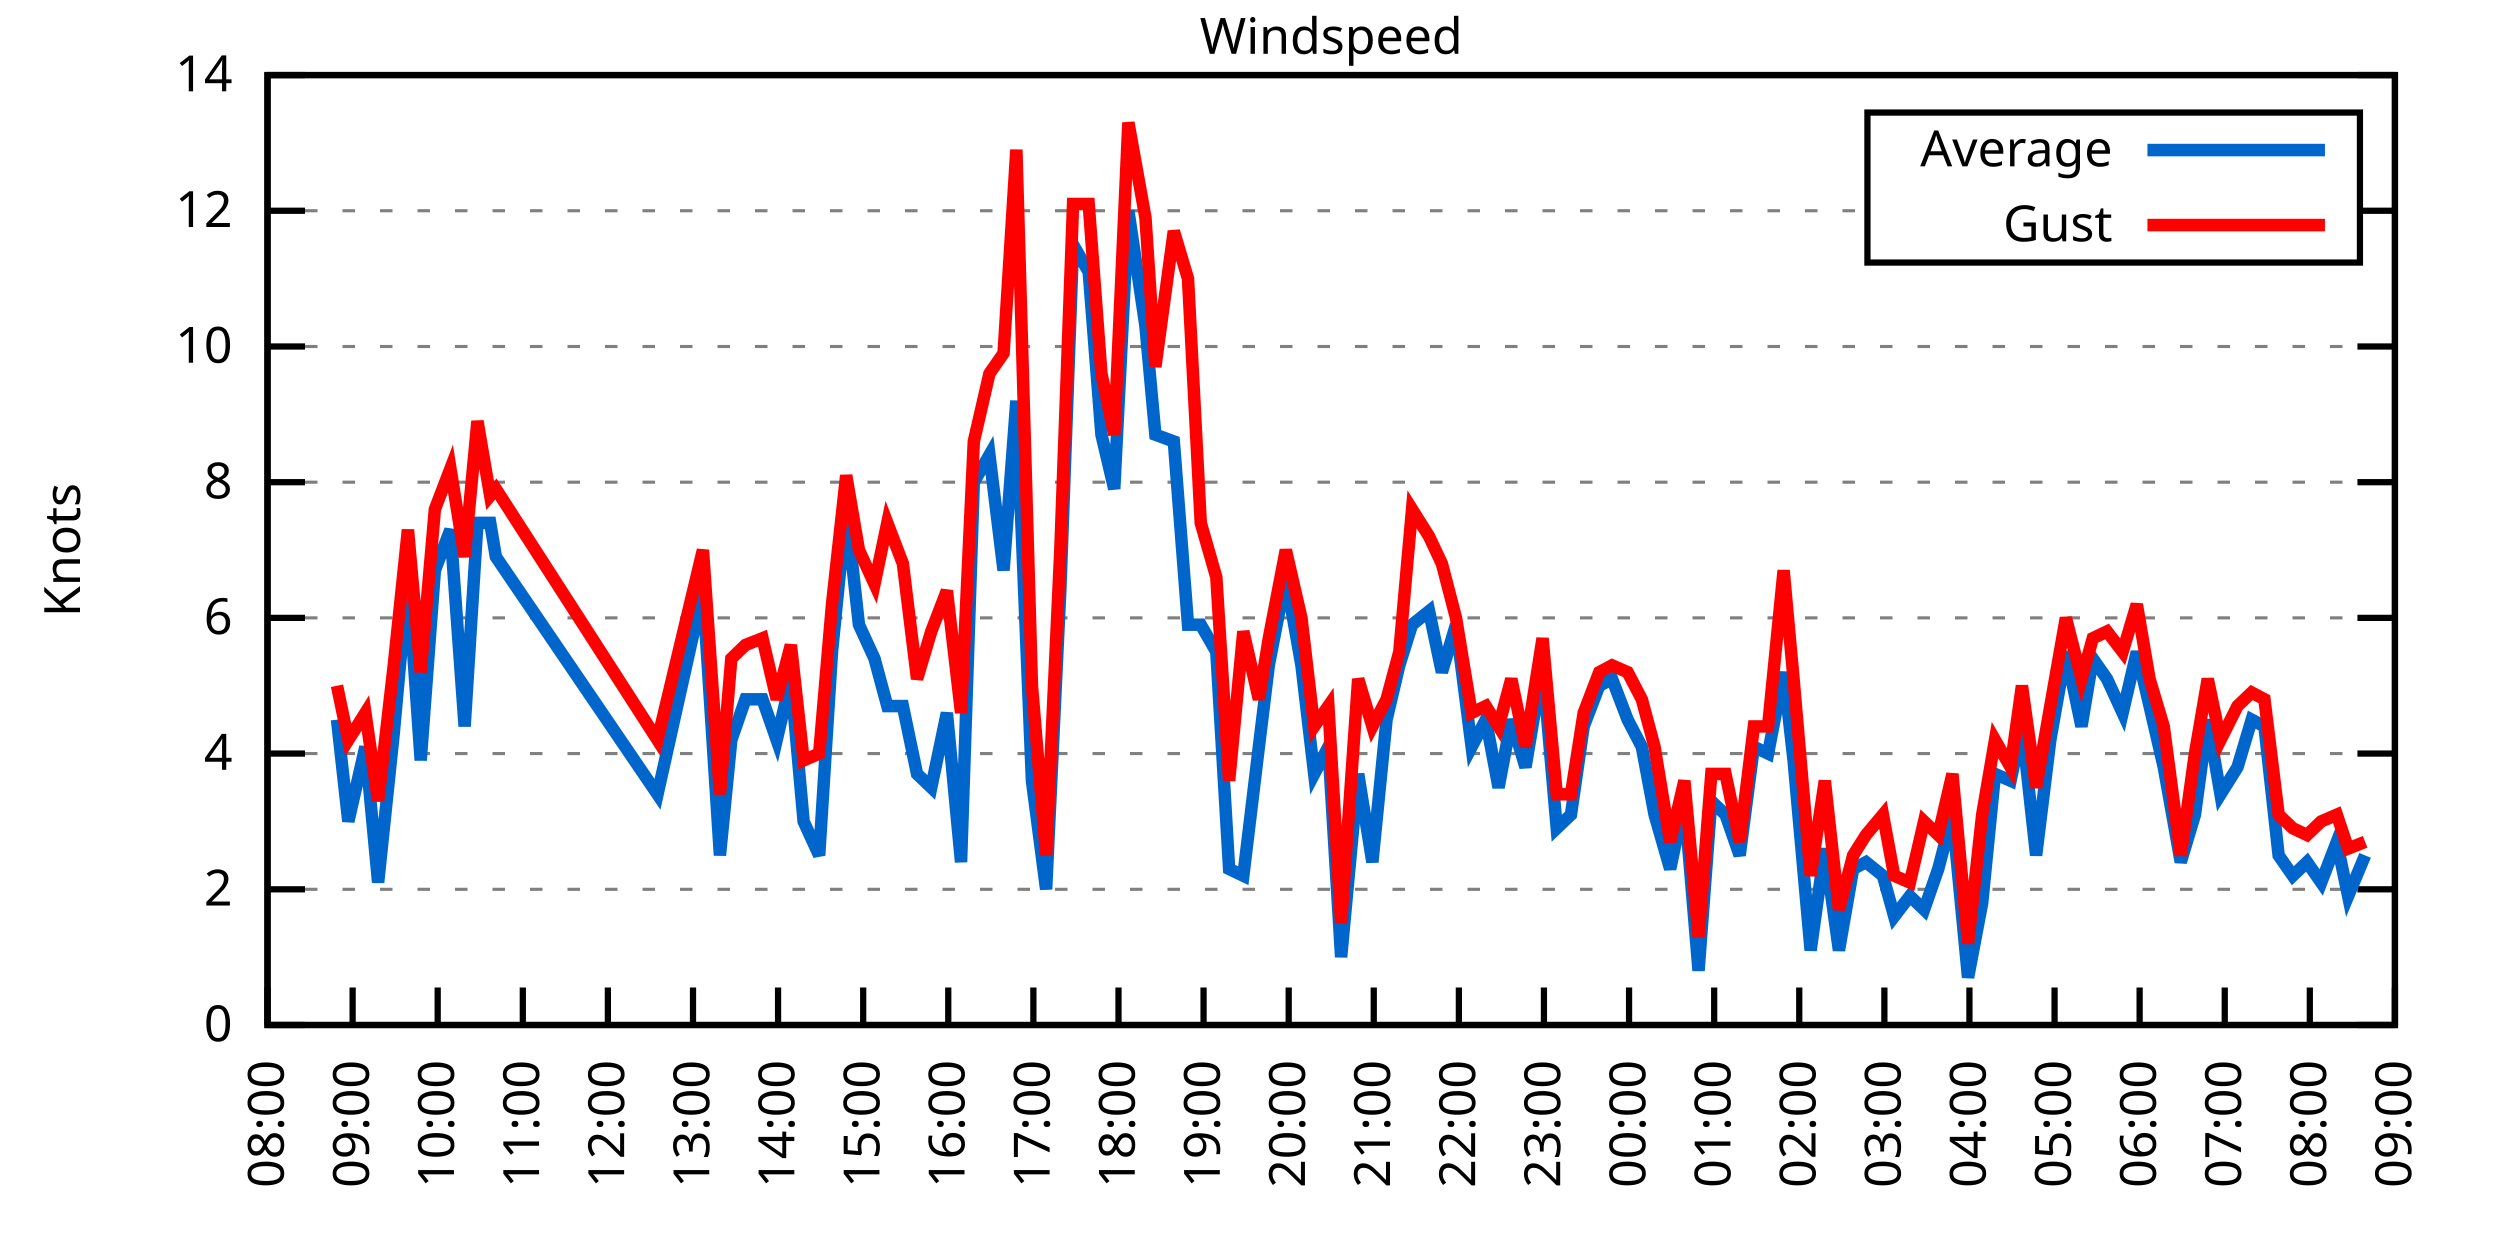
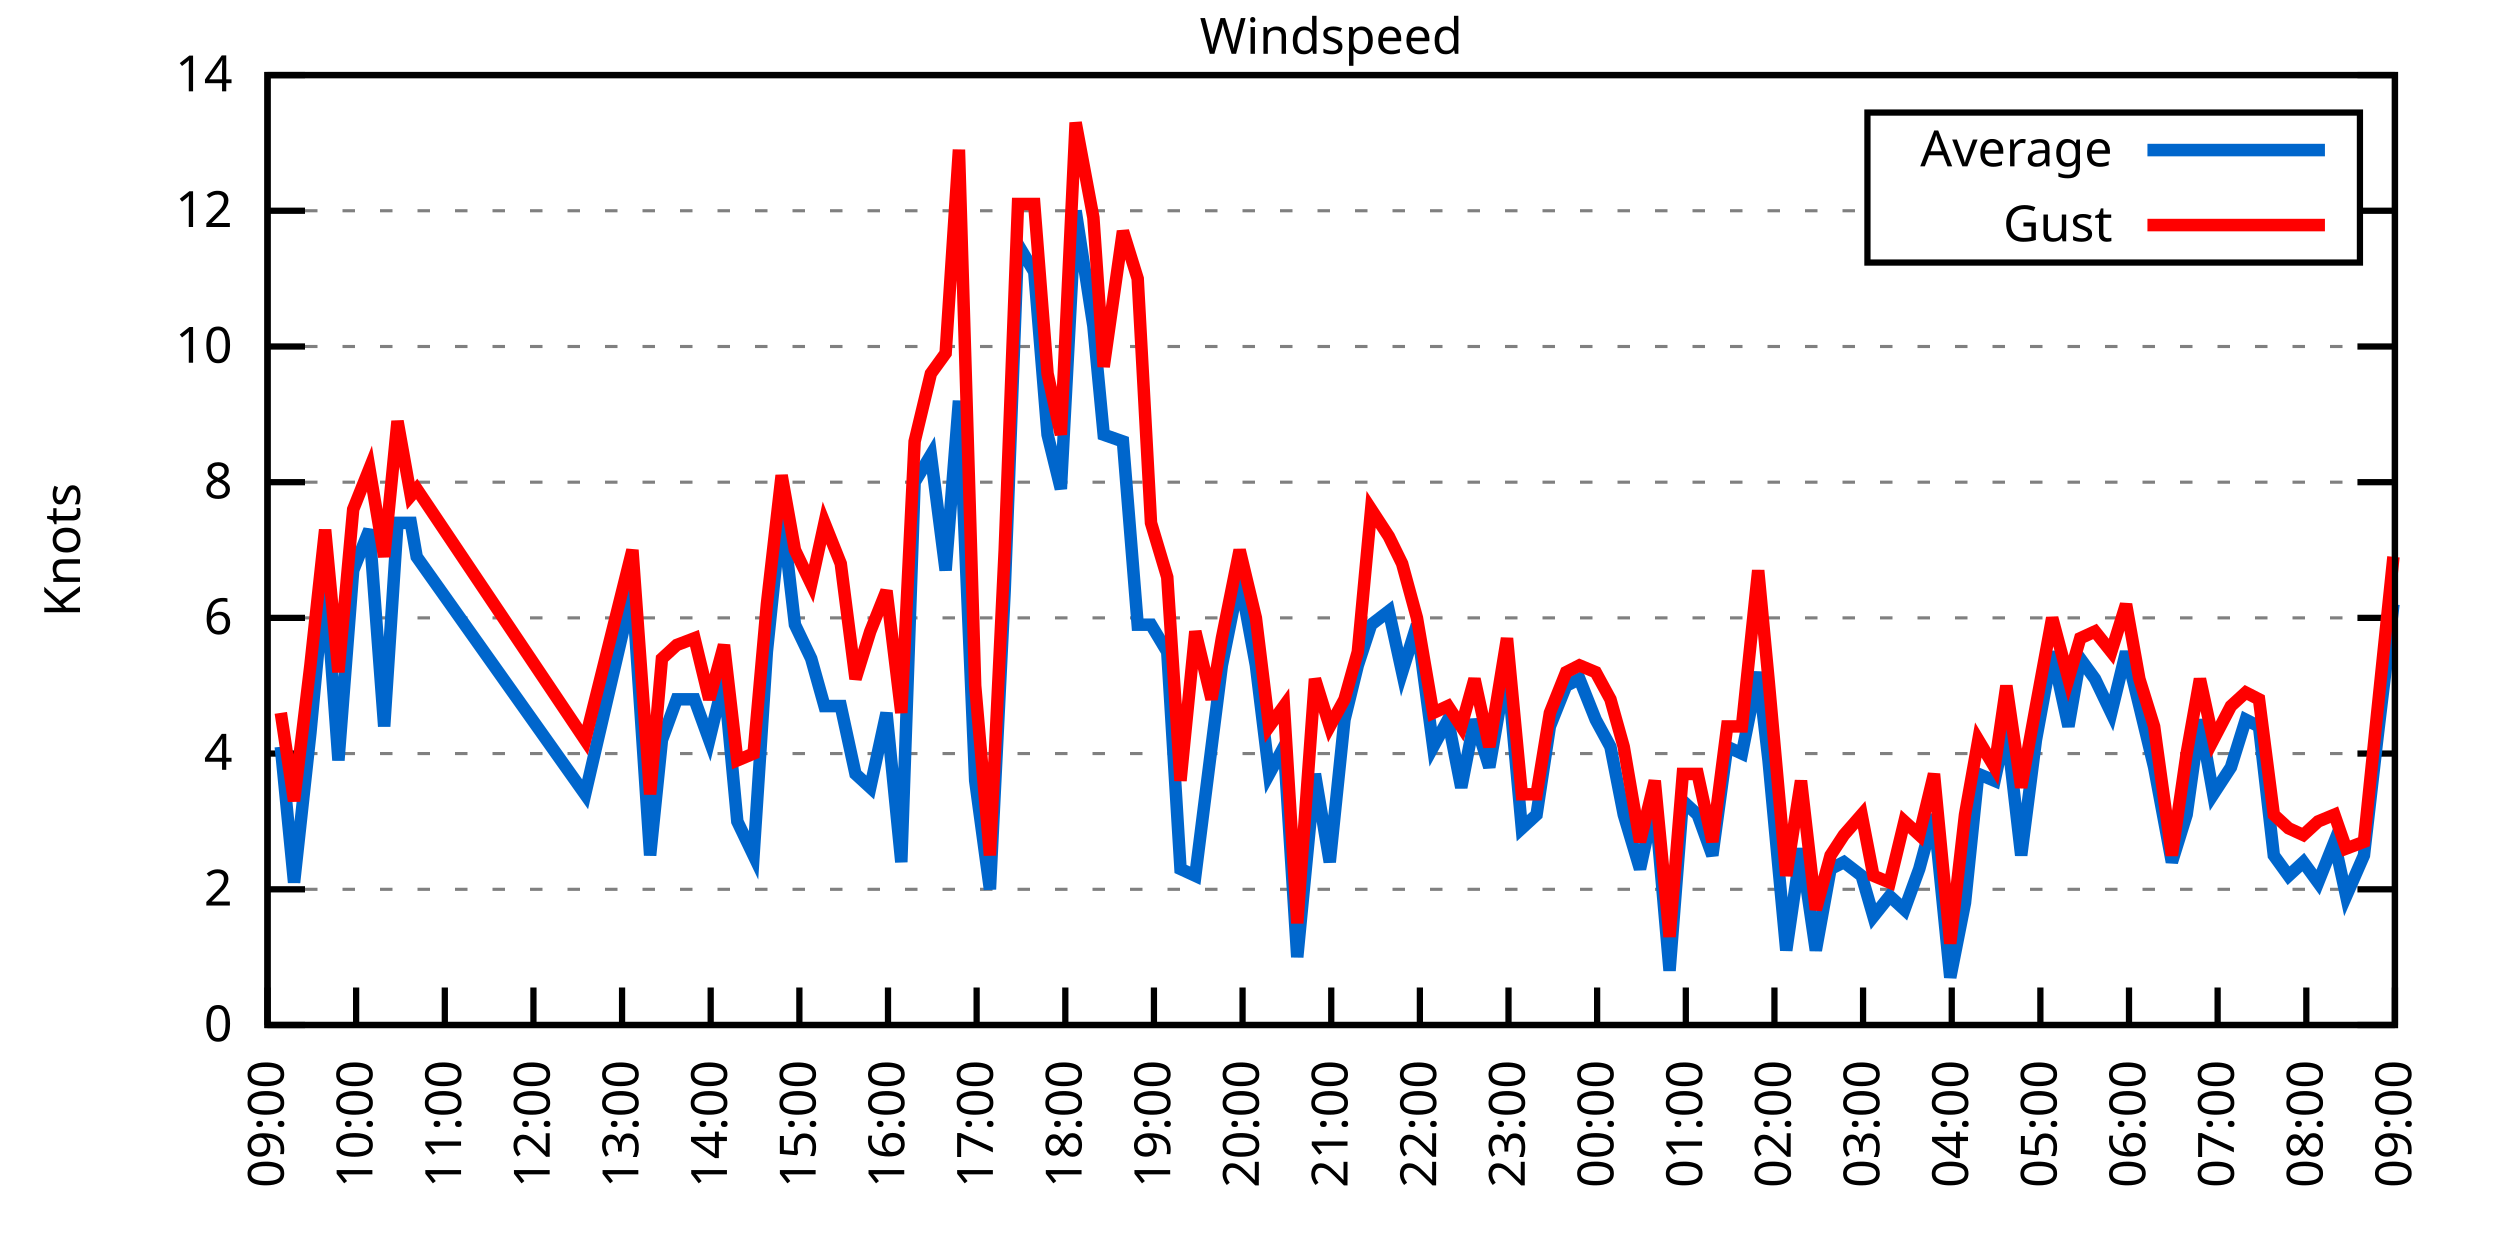
<svg xmlns="http://www.w3.org/2000/svg" xmlns:xlink="http://www.w3.org/1999/xlink" width="400" height="200" viewBox="0 0 400 200">
  <g id="gnuplot_canvas">
    <rect x="0" y="0" width="400" height="200" fill="none" />
    <defs>
      <circle id="gpDot" r="0.5" stroke-width="0.5" stroke="currentColor" />
      <path id="gpPt0" stroke-width="0.333" stroke="currentColor" d="M-1,0 h2 M0,-1 v2" />
      <path id="gpPt1" stroke-width="0.333" stroke="currentColor" d="M-1,-1 L1,1 M1,-1 L-1,1" />
      <path id="gpPt2" stroke-width="0.333" stroke="currentColor" d="M-1,0 L1,0 M0,-1 L0,1 M-1,-1 L1,1 M-1,1 L1,-1" />
      <rect id="gpPt3" stroke-width="0.333" stroke="currentColor" x="-1" y="-1" width="2" height="2" />
      <rect id="gpPt4" stroke-width="0.333" stroke="currentColor" fill="currentColor" x="-1" y="-1" width="2" height="2" />
      <circle id="gpPt5" stroke-width="0.333" stroke="currentColor" cx="0" cy="0" r="1" />
      <use xlink:href="#gpPt5" id="gpPt6" fill="currentColor" stroke="none" />
      <path id="gpPt7" stroke-width="0.333" stroke="currentColor" d="M0,-1.33 L-1.33,0.67 L1.33,0.67 z" />
      <use xlink:href="#gpPt7" id="gpPt8" fill="currentColor" stroke="none" />
      <use xlink:href="#gpPt7" id="gpPt9" stroke="currentColor" transform="rotate(180)" />
      <use xlink:href="#gpPt9" id="gpPt10" fill="currentColor" stroke="none" />
      <use xlink:href="#gpPt3" id="gpPt11" stroke="currentColor" transform="rotate(45)" />
      <use xlink:href="#gpPt11" id="gpPt12" fill="currentColor" stroke="none" />
      <path id="gpPt13" stroke-width="0.333" stroke="currentColor" d="M0,1.330 L1.265,0.411 L0.782,-1.067 L-0.782,-1.076 L-1.265,0.411 z" />
      <use xlink:href="#gpPt13" id="gpPt14" fill="currentColor" stroke="none" />
      <filter id="textbox" filterUnits="objectBoundingBox" x="0" y="0" height="1" width="1">
        <feFlood flood-color="white" flood-opacity="1" result="bgnd" />
        <feComposite in="SourceGraphic" in2="bgnd" operator="atop" />
      </filter>
      <filter id="greybox" filterUnits="objectBoundingBox" x="0" y="0" height="1" width="1">
        <feFlood flood-color="lightgrey" flood-opacity="1" result="grey" />
        <feComposite in="SourceGraphic" in2="grey" operator="atop" />
      </filter>
    </defs>
    <g fill="none" color="white" stroke="currentColor" stroke-width="1.00" stroke-linecap="butt" stroke-linejoin="miter">
</g>
    <g fill="none" color="black" stroke="currentColor" stroke-width="1.00" stroke-linecap="butt" stroke-linejoin="miter">
      <g stroke="none" shape-rendering="crispEdges">
        <polygon fill="rgb(255, 255, 255)" points="42.80,164.00 383.18,164.00 383.18,12.02 42.80,12.02 " />
      </g>
    </g>
    <g fill="none" color="black" stroke="currentColor" stroke-width="1.00" stroke-linecap="butt" stroke-linejoin="miter">
</g>
    <g fill="none" color="black" stroke="black" stroke-width="0.50" stroke-linecap="butt" stroke-linejoin="miter">
</g>
    <g fill="none" color="gray" stroke="currentColor" stroke-width="0.50" stroke-linecap="butt" stroke-linejoin="miter">
      <path stroke="gray" stroke-dasharray="2,4" class="gridline" d="M42.80,164.00 L383.19,164.00  " />
    </g>
    <g fill="none" color="gray" stroke="gray" stroke-width="1.00" stroke-linecap="butt" stroke-linejoin="miter">
</g>
    <g fill="none" color="black" stroke="currentColor" stroke-width="1.00" stroke-linecap="butt" stroke-linejoin="miter">
      <path stroke="black" d="M42.80,164.00 L48.80,164.00 M383.19,164.00 L377.19,164.00  " />
      <g transform="translate(37.20,166.60)" stroke="none" fill="black" font-family="Sans" font-size="8.00" text-anchor="end">
        <text>
          <tspan font-family="Sans"> 0</tspan>
        </text>
      </g>
    </g>
    <g fill="none" color="black" stroke="currentColor" stroke-width="1.00" stroke-linecap="butt" stroke-linejoin="miter">
</g>
    <g fill="none" color="black" stroke="black" stroke-width="0.50" stroke-linecap="butt" stroke-linejoin="miter">
</g>
    <g fill="none" color="gray" stroke="currentColor" stroke-width="0.50" stroke-linecap="butt" stroke-linejoin="miter">
      <path stroke="gray" stroke-dasharray="2,4" class="gridline" d="M42.80,142.29 L383.19,142.29  " />
    </g>
    <g fill="none" color="gray" stroke="gray" stroke-width="1.00" stroke-linecap="butt" stroke-linejoin="miter">
</g>
    <g fill="none" color="black" stroke="currentColor" stroke-width="1.00" stroke-linecap="butt" stroke-linejoin="miter">
      <path stroke="black" d="M42.80,142.29 L48.80,142.29 M383.19,142.29 L377.19,142.29  " />
      <g transform="translate(37.20,144.89)" stroke="none" fill="black" font-family="Sans" font-size="8.00" text-anchor="end">
        <text>
          <tspan font-family="Sans"> 2</tspan>
        </text>
      </g>
    </g>
    <g fill="none" color="black" stroke="currentColor" stroke-width="1.00" stroke-linecap="butt" stroke-linejoin="miter">
</g>
    <g fill="none" color="black" stroke="black" stroke-width="0.50" stroke-linecap="butt" stroke-linejoin="miter">
</g>
    <g fill="none" color="gray" stroke="currentColor" stroke-width="0.50" stroke-linecap="butt" stroke-linejoin="miter">
      <path stroke="gray" stroke-dasharray="2,4" class="gridline" d="M42.80,120.57 L383.19,120.57  " />
    </g>
    <g fill="none" color="gray" stroke="gray" stroke-width="1.00" stroke-linecap="butt" stroke-linejoin="miter">
</g>
    <g fill="none" color="black" stroke="currentColor" stroke-width="1.00" stroke-linecap="butt" stroke-linejoin="miter">
      <path stroke="black" d="M42.80,120.57 L48.80,120.57 M383.19,120.57 L377.19,120.57  " />
      <g transform="translate(37.20,123.17)" stroke="none" fill="black" font-family="Sans" font-size="8.00" text-anchor="end">
        <text>
          <tspan font-family="Sans"> 4</tspan>
        </text>
      </g>
    </g>
    <g fill="none" color="black" stroke="currentColor" stroke-width="1.00" stroke-linecap="butt" stroke-linejoin="miter">
</g>
    <g fill="none" color="black" stroke="black" stroke-width="0.50" stroke-linecap="butt" stroke-linejoin="miter">
</g>
    <g fill="none" color="gray" stroke="currentColor" stroke-width="0.50" stroke-linecap="butt" stroke-linejoin="miter">
      <path stroke="gray" stroke-dasharray="2,4" class="gridline" d="M42.80,98.86 L383.19,98.86  " />
    </g>
    <g fill="none" color="gray" stroke="gray" stroke-width="1.00" stroke-linecap="butt" stroke-linejoin="miter">
</g>
    <g fill="none" color="black" stroke="currentColor" stroke-width="1.00" stroke-linecap="butt" stroke-linejoin="miter">
      <path stroke="black" d="M42.80,98.86 L48.80,98.86 M383.19,98.86 L377.19,98.86  " />
      <g transform="translate(37.20,101.46)" stroke="none" fill="black" font-family="Sans" font-size="8.00" text-anchor="end">
        <text>
          <tspan font-family="Sans"> 6</tspan>
        </text>
      </g>
    </g>
    <g fill="none" color="black" stroke="currentColor" stroke-width="1.00" stroke-linecap="butt" stroke-linejoin="miter">
</g>
    <g fill="none" color="black" stroke="black" stroke-width="0.50" stroke-linecap="butt" stroke-linejoin="miter">
</g>
    <g fill="none" color="gray" stroke="currentColor" stroke-width="0.50" stroke-linecap="butt" stroke-linejoin="miter">
      <path stroke="gray" stroke-dasharray="2,4" class="gridline" d="M42.80,77.15 L383.19,77.15  " />
    </g>
    <g fill="none" color="gray" stroke="gray" stroke-width="1.00" stroke-linecap="butt" stroke-linejoin="miter">
</g>
    <g fill="none" color="black" stroke="currentColor" stroke-width="1.00" stroke-linecap="butt" stroke-linejoin="miter">
      <path stroke="black" d="M42.80,77.15 L48.80,77.15 M383.19,77.15 L377.19,77.15  " />
      <g transform="translate(37.20,79.75)" stroke="none" fill="black" font-family="Sans" font-size="8.00" text-anchor="end">
        <text>
          <tspan font-family="Sans"> 8</tspan>
        </text>
      </g>
    </g>
    <g fill="none" color="black" stroke="currentColor" stroke-width="1.00" stroke-linecap="butt" stroke-linejoin="miter">
</g>
    <g fill="none" color="black" stroke="black" stroke-width="0.50" stroke-linecap="butt" stroke-linejoin="miter">
</g>
    <g fill="none" color="gray" stroke="currentColor" stroke-width="0.50" stroke-linecap="butt" stroke-linejoin="miter">
      <path stroke="gray" stroke-dasharray="2,4" class="gridline" d="M42.80,55.44 L383.19,55.44  " />
    </g>
    <g fill="none" color="gray" stroke="gray" stroke-width="1.00" stroke-linecap="butt" stroke-linejoin="miter">
</g>
    <g fill="none" color="black" stroke="currentColor" stroke-width="1.00" stroke-linecap="butt" stroke-linejoin="miter">
      <path stroke="black" d="M42.80,55.44 L48.80,55.44 M383.19,55.44 L377.19,55.44  " />
      <g transform="translate(37.20,58.04)" stroke="none" fill="black" font-family="Sans" font-size="8.00" text-anchor="end">
        <text>
          <tspan font-family="Sans"> 10</tspan>
        </text>
      </g>
    </g>
    <g fill="none" color="black" stroke="currentColor" stroke-width="1.00" stroke-linecap="butt" stroke-linejoin="miter">
</g>
    <g fill="none" color="black" stroke="black" stroke-width="0.50" stroke-linecap="butt" stroke-linejoin="miter">
</g>
    <g fill="none" color="gray" stroke="currentColor" stroke-width="0.50" stroke-linecap="butt" stroke-linejoin="miter">
      <path stroke="gray" stroke-dasharray="2,4" class="gridline" d="M42.80,33.72 L298.79,33.72 M377.59,33.72 L383.19,33.72  " />
    </g>
    <g fill="none" color="gray" stroke="gray" stroke-width="1.00" stroke-linecap="butt" stroke-linejoin="miter">
</g>
    <g fill="none" color="black" stroke="currentColor" stroke-width="1.00" stroke-linecap="butt" stroke-linejoin="miter">
      <path stroke="black" d="M42.80,33.72 L48.80,33.72 M383.19,33.72 L377.19,33.72  " />
      <g transform="translate(37.20,36.32)" stroke="none" fill="black" font-family="Sans" font-size="8.00" text-anchor="end">
        <text>
          <tspan font-family="Sans"> 12</tspan>
        </text>
      </g>
    </g>
    <g fill="none" color="black" stroke="currentColor" stroke-width="1.00" stroke-linecap="butt" stroke-linejoin="miter">
</g>
    <g fill="none" color="black" stroke="black" stroke-width="0.50" stroke-linecap="butt" stroke-linejoin="miter">
</g>
    <g fill="none" color="gray" stroke="currentColor" stroke-width="0.50" stroke-linecap="butt" stroke-linejoin="miter">
      <path stroke="gray" stroke-dasharray="2,4" class="gridline" d="M42.80,12.01 L383.19,12.01  " />
    </g>
    <g fill="none" color="gray" stroke="gray" stroke-width="1.00" stroke-linecap="butt" stroke-linejoin="miter">
</g>
    <g fill="none" color="black" stroke="currentColor" stroke-width="1.00" stroke-linecap="butt" stroke-linejoin="miter">
      <path stroke="black" d="M42.80,12.01 L48.80,12.01 M383.19,12.01 L377.19,12.01  " />
      <g transform="translate(37.20,14.61)" stroke="none" fill="black" font-family="Sans" font-size="8.00" text-anchor="end">
        <text>
          <tspan font-family="Sans"> 14</tspan>
        </text>
      </g>
    </g>
    <g fill="none" color="black" stroke="currentColor" stroke-width="1.00" stroke-linecap="butt" stroke-linejoin="miter">
      <path stroke="black" d="M42.80,164.00 L42.80,158.00  " />
      <g transform="translate(45.40,169.60) rotate(270.00)" stroke="none" fill="black" font-family="Sans" font-size="8.00" text-anchor="end">
        <text>
-           <tspan font-family="Sans">08:00</tspan>
-         </text>
-       </g>
-     </g>
-     <g fill="none" color="black" stroke="currentColor" stroke-width="1.00" stroke-linecap="butt" stroke-linejoin="miter">
-       <path stroke="black" d="M56.42,164.00 L56.42,158.00  " />
-       <g transform="translate(59.02,169.60) rotate(270.00)" stroke="none" fill="black" font-family="Sans" font-size="8.00" text-anchor="end">
-         <text>
          <tspan font-family="Sans">09:00</tspan>
        </text>
      </g>
    </g>
    <g fill="none" color="black" stroke="currentColor" stroke-width="1.00" stroke-linecap="butt" stroke-linejoin="miter">
-       <path stroke="black" d="M70.03,164.00 L70.03,158.00  " />
-       <g transform="translate(72.63,169.60) rotate(270.00)" stroke="none" fill="black" font-family="Sans" font-size="8.00" text-anchor="end">
+       <path stroke="black" d="M56.98,164.00 L56.98,158.00  " />
+       <g transform="translate(59.58,169.60) rotate(270.00)" stroke="none" fill="black" font-family="Sans" font-size="8.00" text-anchor="end">
        <text>
          <tspan font-family="Sans">10:00</tspan>
        </text>
      </g>
    </g>
    <g fill="none" color="black" stroke="currentColor" stroke-width="1.00" stroke-linecap="butt" stroke-linejoin="miter">
-       <path stroke="black" d="M83.65,164.00 L83.65,158.00  " />
-       <g transform="translate(86.25,169.60) rotate(270.00)" stroke="none" fill="black" font-family="Sans" font-size="8.00" text-anchor="end">
+       <path stroke="black" d="M71.17,164.00 L71.17,158.00  " />
+       <g transform="translate(73.77,169.60) rotate(270.00)" stroke="none" fill="black" font-family="Sans" font-size="8.00" text-anchor="end">
        <text>
          <tspan font-family="Sans">11:00</tspan>
        </text>
      </g>
    </g>
    <g fill="none" color="black" stroke="currentColor" stroke-width="1.00" stroke-linecap="butt" stroke-linejoin="miter">
-       <path stroke="black" d="M97.26,164.00 L97.26,158.00  " />
-       <g transform="translate(99.86,169.60) rotate(270.00)" stroke="none" fill="black" font-family="Sans" font-size="8.00" text-anchor="end">
+       <path stroke="black" d="M85.35,164.00 L85.35,158.00  " />
+       <g transform="translate(87.95,169.60) rotate(270.00)" stroke="none" fill="black" font-family="Sans" font-size="8.00" text-anchor="end">
        <text>
          <tspan font-family="Sans">12:00</tspan>
        </text>
      </g>
    </g>
    <g fill="none" color="black" stroke="currentColor" stroke-width="1.00" stroke-linecap="butt" stroke-linejoin="miter">
-       <path stroke="black" d="M110.88,164.00 L110.88,158.00  " />
-       <g transform="translate(113.48,169.60) rotate(270.00)" stroke="none" fill="black" font-family="Sans" font-size="8.00" text-anchor="end">
+       <path stroke="black" d="M99.53,164.00 L99.53,158.00  " />
+       <g transform="translate(102.13,169.60) rotate(270.00)" stroke="none" fill="black" font-family="Sans" font-size="8.00" text-anchor="end">
        <text>
          <tspan font-family="Sans">13:00</tspan>
        </text>
      </g>
    </g>
    <g fill="none" color="black" stroke="currentColor" stroke-width="1.00" stroke-linecap="butt" stroke-linejoin="miter">
-       <path stroke="black" d="M124.49,164.00 L124.49,158.00  " />
-       <g transform="translate(127.09,169.60) rotate(270.00)" stroke="none" fill="black" font-family="Sans" font-size="8.00" text-anchor="end">
+       <path stroke="black" d="M113.71,164.00 L113.71,158.00  " />
+       <g transform="translate(116.31,169.60) rotate(270.00)" stroke="none" fill="black" font-family="Sans" font-size="8.00" text-anchor="end">
        <text>
          <tspan font-family="Sans">14:00</tspan>
        </text>
      </g>
    </g>
    <g fill="none" color="black" stroke="currentColor" stroke-width="1.00" stroke-linecap="butt" stroke-linejoin="miter">
-       <path stroke="black" d="M138.11,164.00 L138.11,158.00  " />
-       <g transform="translate(140.71,169.60) rotate(270.00)" stroke="none" fill="black" font-family="Sans" font-size="8.00" text-anchor="end">
+       <path stroke="black" d="M127.90,164.00 L127.90,158.00  " />
+       <g transform="translate(130.50,169.60) rotate(270.00)" stroke="none" fill="black" font-family="Sans" font-size="8.00" text-anchor="end">
        <text>
          <tspan font-family="Sans">15:00</tspan>
        </text>
      </g>
    </g>
    <g fill="none" color="black" stroke="currentColor" stroke-width="1.00" stroke-linecap="butt" stroke-linejoin="miter">
-       <path stroke="black" d="M151.72,164.00 L151.72,158.00  " />
-       <g transform="translate(154.32,169.60) rotate(270.00)" stroke="none" fill="black" font-family="Sans" font-size="8.00" text-anchor="end">
+       <path stroke="black" d="M142.08,164.00 L142.08,158.00  " />
+       <g transform="translate(144.68,169.60) rotate(270.00)" stroke="none" fill="black" font-family="Sans" font-size="8.00" text-anchor="end">
        <text>
          <tspan font-family="Sans">16:00</tspan>
        </text>
      </g>
    </g>
    <g fill="none" color="black" stroke="currentColor" stroke-width="1.00" stroke-linecap="butt" stroke-linejoin="miter">
-       <path stroke="black" d="M165.34,164.00 L165.34,158.00  " />
-       <g transform="translate(167.94,169.60) rotate(270.00)" stroke="none" fill="black" font-family="Sans" font-size="8.00" text-anchor="end">
+       <path stroke="black" d="M156.26,164.00 L156.26,158.00  " />
+       <g transform="translate(158.86,169.60) rotate(270.00)" stroke="none" fill="black" font-family="Sans" font-size="8.00" text-anchor="end">
        <text>
          <tspan font-family="Sans">17:00</tspan>
        </text>
      </g>
    </g>
    <g fill="none" color="black" stroke="currentColor" stroke-width="1.00" stroke-linecap="butt" stroke-linejoin="miter">
-       <path stroke="black" d="M178.96,164.00 L178.96,158.00  " />
-       <g transform="translate(181.56,169.60) rotate(270.00)" stroke="none" fill="black" font-family="Sans" font-size="8.00" text-anchor="end">
+       <path stroke="black" d="M170.45,164.00 L170.45,158.00  " />
+       <g transform="translate(173.05,169.60) rotate(270.00)" stroke="none" fill="black" font-family="Sans" font-size="8.00" text-anchor="end">
        <text>
          <tspan font-family="Sans">18:00</tspan>
        </text>
      </g>
    </g>
    <g fill="none" color="black" stroke="currentColor" stroke-width="1.00" stroke-linecap="butt" stroke-linejoin="miter">
-       <path stroke="black" d="M192.57,164.00 L192.57,158.00  " />
-       <g transform="translate(195.17,169.60) rotate(270.00)" stroke="none" fill="black" font-family="Sans" font-size="8.00" text-anchor="end">
+       <path stroke="black" d="M184.63,164.00 L184.63,158.00  " />
+       <g transform="translate(187.23,169.60) rotate(270.00)" stroke="none" fill="black" font-family="Sans" font-size="8.00" text-anchor="end">
        <text>
          <tspan font-family="Sans">19:00</tspan>
        </text>
      </g>
    </g>
    <g fill="none" color="black" stroke="currentColor" stroke-width="1.00" stroke-linecap="butt" stroke-linejoin="miter">
-       <path stroke="black" d="M206.19,164.00 L206.19,158.00  " />
-       <g transform="translate(208.79,169.60) rotate(270.00)" stroke="none" fill="black" font-family="Sans" font-size="8.00" text-anchor="end">
+       <path stroke="black" d="M198.81,164.00 L198.81,158.00  " />
+       <g transform="translate(201.41,169.60) rotate(270.00)" stroke="none" fill="black" font-family="Sans" font-size="8.00" text-anchor="end">
        <text>
          <tspan font-family="Sans">20:00</tspan>
        </text>
      </g>
    </g>
    <g fill="none" color="black" stroke="currentColor" stroke-width="1.00" stroke-linecap="butt" stroke-linejoin="miter">
-       <path stroke="black" d="M219.80,164.00 L219.80,158.00  " />
-       <g transform="translate(222.40,169.60) rotate(270.00)" stroke="none" fill="black" font-family="Sans" font-size="8.00" text-anchor="end">
+       <path stroke="black" d="M213.00,164.00 L213.00,158.00  " />
+       <g transform="translate(215.60,169.60) rotate(270.00)" stroke="none" fill="black" font-family="Sans" font-size="8.00" text-anchor="end">
        <text>
          <tspan font-family="Sans">21:00</tspan>
        </text>
      </g>
    </g>
    <g fill="none" color="black" stroke="currentColor" stroke-width="1.00" stroke-linecap="butt" stroke-linejoin="miter">
-       <path stroke="black" d="M233.42,164.00 L233.42,158.00  " />
-       <g transform="translate(236.02,169.60) rotate(270.00)" stroke="none" fill="black" font-family="Sans" font-size="8.00" text-anchor="end">
+       <path stroke="black" d="M227.18,164.00 L227.18,158.00  " />
+       <g transform="translate(229.78,169.60) rotate(270.00)" stroke="none" fill="black" font-family="Sans" font-size="8.00" text-anchor="end">
        <text>
          <tspan font-family="Sans">22:00</tspan>
        </text>
      </g>
    </g>
    <g fill="none" color="black" stroke="currentColor" stroke-width="1.00" stroke-linecap="butt" stroke-linejoin="miter">
-       <path stroke="black" d="M247.03,164.00 L247.03,158.00  " />
-       <g transform="translate(249.63,169.60) rotate(270.00)" stroke="none" fill="black" font-family="Sans" font-size="8.00" text-anchor="end">
+       <path stroke="black" d="M241.36,164.00 L241.36,158.00  " />
+       <g transform="translate(243.96,169.60) rotate(270.00)" stroke="none" fill="black" font-family="Sans" font-size="8.00" text-anchor="end">
        <text>
          <tspan font-family="Sans">23:00</tspan>
        </text>
      </g>
    </g>
    <g fill="none" color="black" stroke="currentColor" stroke-width="1.00" stroke-linecap="butt" stroke-linejoin="miter">
-       <path stroke="black" d="M260.65,164.00 L260.65,158.00  " />
-       <g transform="translate(263.25,169.60) rotate(270.00)" stroke="none" fill="black" font-family="Sans" font-size="8.00" text-anchor="end">
+       <path stroke="black" d="M255.54,164.00 L255.54,158.00  " />
+       <g transform="translate(258.14,169.60) rotate(270.00)" stroke="none" fill="black" font-family="Sans" font-size="8.00" text-anchor="end">
        <text>
          <tspan font-family="Sans">00:00</tspan>
        </text>
      </g>
    </g>
    <g fill="none" color="black" stroke="currentColor" stroke-width="1.00" stroke-linecap="butt" stroke-linejoin="miter">
-       <path stroke="black" d="M274.27,164.00 L274.27,158.00  " />
-       <g transform="translate(276.87,169.60) rotate(270.00)" stroke="none" fill="black" font-family="Sans" font-size="8.00" text-anchor="end">
+       <path stroke="black" d="M269.73,164.00 L269.73,158.00  " />
+       <g transform="translate(272.33,169.60) rotate(270.00)" stroke="none" fill="black" font-family="Sans" font-size="8.00" text-anchor="end">
        <text>
          <tspan font-family="Sans">01:00</tspan>
        </text>
      </g>
    </g>
    <g fill="none" color="black" stroke="currentColor" stroke-width="1.00" stroke-linecap="butt" stroke-linejoin="miter">
-       <path stroke="black" d="M287.88,164.00 L287.88,158.00  " />
-       <g transform="translate(290.48,169.60) rotate(270.00)" stroke="none" fill="black" font-family="Sans" font-size="8.00" text-anchor="end">
+       <path stroke="black" d="M283.91,164.00 L283.91,158.00  " />
+       <g transform="translate(286.51,169.60) rotate(270.00)" stroke="none" fill="black" font-family="Sans" font-size="8.00" text-anchor="end">
        <text>
          <tspan font-family="Sans">02:00</tspan>
        </text>
      </g>
    </g>
    <g fill="none" color="black" stroke="currentColor" stroke-width="1.00" stroke-linecap="butt" stroke-linejoin="miter">
-       <path stroke="black" d="M301.50,164.00 L301.50,158.00  " />
-       <g transform="translate(304.10,169.60) rotate(270.00)" stroke="none" fill="black" font-family="Sans" font-size="8.00" text-anchor="end">
+       <path stroke="black" d="M298.09,164.00 L298.09,158.00  " />
+       <g transform="translate(300.69,169.60) rotate(270.00)" stroke="none" fill="black" font-family="Sans" font-size="8.00" text-anchor="end">
        <text>
          <tspan font-family="Sans">03:00</tspan>
        </text>
      </g>
    </g>
    <g fill="none" color="black" stroke="currentColor" stroke-width="1.00" stroke-linecap="butt" stroke-linejoin="miter">
-       <path stroke="black" d="M315.11,164.00 L315.11,158.00  " />
-       <g transform="translate(317.71,169.60) rotate(270.00)" stroke="none" fill="black" font-family="Sans" font-size="8.00" text-anchor="end">
+       <path stroke="black" d="M312.28,164.00 L312.28,158.00  " />
+       <g transform="translate(314.88,169.60) rotate(270.00)" stroke="none" fill="black" font-family="Sans" font-size="8.00" text-anchor="end">
        <text>
          <tspan font-family="Sans">04:00</tspan>
        </text>
      </g>
    </g>
    <g fill="none" color="black" stroke="currentColor" stroke-width="1.00" stroke-linecap="butt" stroke-linejoin="miter">
-       <path stroke="black" d="M328.73,164.00 L328.73,158.00  " />
-       <g transform="translate(331.33,169.60) rotate(270.00)" stroke="none" fill="black" font-family="Sans" font-size="8.00" text-anchor="end">
+       <path stroke="black" d="M326.46,164.00 L326.46,158.00  " />
+       <g transform="translate(329.06,169.60) rotate(270.00)" stroke="none" fill="black" font-family="Sans" font-size="8.00" text-anchor="end">
        <text>
          <tspan font-family="Sans">05:00</tspan>
        </text>
      </g>
    </g>
    <g fill="none" color="black" stroke="currentColor" stroke-width="1.00" stroke-linecap="butt" stroke-linejoin="miter">
-       <path stroke="black" d="M342.34,164.00 L342.34,158.00  " />
-       <g transform="translate(344.94,169.60) rotate(270.00)" stroke="none" fill="black" font-family="Sans" font-size="8.00" text-anchor="end">
+       <path stroke="black" d="M340.64,164.00 L340.64,158.00  " />
+       <g transform="translate(343.24,169.60) rotate(270.00)" stroke="none" fill="black" font-family="Sans" font-size="8.00" text-anchor="end">
        <text>
          <tspan font-family="Sans">06:00</tspan>
        </text>
      </g>
    </g>
    <g fill="none" color="black" stroke="currentColor" stroke-width="1.00" stroke-linecap="butt" stroke-linejoin="miter">
-       <path stroke="black" d="M355.96,164.00 L355.96,158.00  " />
-       <g transform="translate(358.56,169.60) rotate(270.00)" stroke="none" fill="black" font-family="Sans" font-size="8.00" text-anchor="end">
+       <path stroke="black" d="M354.82,164.00 L354.82,158.00  " />
+       <g transform="translate(357.42,169.60) rotate(270.00)" stroke="none" fill="black" font-family="Sans" font-size="8.00" text-anchor="end">
        <text>
          <tspan font-family="Sans">07:00</tspan>
        </text>
      </g>
    </g>
    <g fill="none" color="black" stroke="currentColor" stroke-width="1.00" stroke-linecap="butt" stroke-linejoin="miter">
-       <path stroke="black" d="M369.57,164.00 L369.57,158.00  " />
-       <g transform="translate(372.17,169.60) rotate(270.00)" stroke="none" fill="black" font-family="Sans" font-size="8.00" text-anchor="end">
+       <path stroke="black" d="M369.01,164.00 L369.01,158.00  " />
+       <g transform="translate(371.61,169.60) rotate(270.00)" stroke="none" fill="black" font-family="Sans" font-size="8.00" text-anchor="end">
        <text>
          <tspan font-family="Sans">08:00</tspan>
        </text>
      </g>
    </g>
    <g fill="none" color="black" stroke="currentColor" stroke-width="1.00" stroke-linecap="butt" stroke-linejoin="miter">
      <path stroke="black" d="M383.19,164.00 L383.19,158.00  " />
      <g transform="translate(385.79,169.60) rotate(270.00)" stroke="none" fill="black" font-family="Sans" font-size="8.00" text-anchor="end">
        <text>
          <tspan font-family="Sans">09:00</tspan>
        </text>
      </g>
    </g>
    <g fill="none" color="black" stroke="currentColor" stroke-width="1.00" stroke-linecap="butt" stroke-linejoin="miter">
</g>
    <g fill="none" color="black" stroke="currentColor" stroke-width="1.00" stroke-linecap="butt" stroke-linejoin="miter">
      <path stroke="black" d="M42.80,12.01 L42.80,164.00 L383.19,164.00 L383.19,12.01 L42.80,12.01 Z  " />
    </g>
    <g fill="none" color="black" stroke="currentColor" stroke-width="1.00" stroke-linecap="butt" stroke-linejoin="miter">
</g>
    <g fill="none" color="black" stroke="currentColor" stroke-width="1.00" stroke-linecap="butt" stroke-linejoin="miter">
      <path stroke="black" d="M298.79,42.01 L298.79,18.01 L377.59,18.01 L377.59,42.01 L298.79,42.01 Z  " />
    </g>
    <g id="Windspeed_plot_1">
      <g fill="none" color="white" stroke="black" stroke-width="2.00" stroke-linecap="butt" stroke-linejoin="miter">
</g>
      <g fill="none" color="black" stroke="currentColor" stroke-width="2.00" stroke-linecap="butt" stroke-linejoin="miter">
        <g transform="translate(337.99,26.61)" stroke="none" fill="black" font-family="Sans" font-size="8.00" text-anchor="end">
          <text>
            <tspan font-family="Sans">Average</tspan>
          </text>
        </g>
      </g>
      <g fill="none" color="black" stroke="currentColor" stroke-width="2.00" stroke-linecap="butt" stroke-linejoin="miter">
-         <path stroke="rgb(  0, 102, 204)" d="M343.59,24.01 L371.99,24.01 M53.92,115.15 L55.73,131.43 L58.46,119.49 L60.50,141.20 L63.00,117.32 L65.27,92.35   L67.31,121.66 L69.58,91.26 L72.07,84.75 L74.34,116.23 L76.39,83.66 L78.43,83.66 L79.34,89.09 L105.20,127.09   L112.47,94.52 L115.19,136.86 L117.01,118.40 L119.27,111.89 L122.00,111.89 L124.27,118.40 L126.54,108.63 L128.58,131.43   L131.07,136.86 L133.12,104.29 L135.39,81.49 L137.43,99.95 L139.92,105.38 L141.97,112.97 L144.46,112.97 L146.73,123.83   L149.00,126.00 L151.50,114.06 L153.77,137.94 L155.81,77.15 L158.31,72.81 L160.57,91.26 L162.62,64.12 L165.11,124.92   L167.38,142.29 L169.65,94.52 L171.69,39.15 L174.19,43.49 L176.23,69.55 L178.28,78.23 L180.54,33.72 L183.27,52.18   L184.86,69.55 L187.81,70.63 L190.08,99.95 L192.12,99.95 L194.61,104.29 L196.66,139.03 L198.93,140.12 L201.42,119.49   L203.01,106.46 L205.73,92.35 L208.23,106.46 L210.27,123.83 L212.54,119.49 L214.58,153.14 L217.31,123.83 L219.58,137.94   L221.85,115.15 L223.89,106.46 L225.93,99.95 L228.65,97.78 L230.70,107.55 L232.96,99.95 L235.46,119.49 L237.73,115.15   L239.77,126.00 L241.81,115.15 L244.08,122.75 L246.81,106.46 L249.08,132.52 L251.35,130.35 L253.39,116.23 L255.88,109.72   L257.93,108.63 L260.42,115.15 L262.69,119.49 L264.73,130.35 L267.23,139.03 L269.50,128.17 L271.77,155.31 L273.81,128.17   L276.08,130.35 L278.35,136.86 L280.62,119.49 L282.89,120.57 L285.38,107.55 L286.97,121.66 L289.70,152.06 L291.97,135.77   L294.23,152.06 L296.50,139.03 L298.55,137.94 L301.27,140.12 L303.08,146.63 L305.58,143.37 L307.85,145.54 L310.12,139.03   L312.39,130.35 L314.89,156.40 L317.15,144.46 L319.20,123.83 L321.69,124.92 L323.51,116.23 L325.78,136.86 L328.05,118.40   L330.54,104.29 L333.04,116.23 L334.85,105.38 L337.12,108.63 L339.62,114.06 L341.89,104.29 L343.93,112.97 L346.20,122.75   L348.92,137.94 L351.19,130.35 L353.24,115.15 L355.28,127.09 L358.00,122.75 L360.27,115.15 L362.31,116.23 L364.58,136.86   L366.85,140.12 L369.12,137.94 L371.39,141.20 L373.89,134.69 L375.70,143.37 L378.42,136.86  " />
+         <path stroke="rgb(  0, 102, 204)" d="M343.59,24.01 L371.99,24.01 M44.93,119.49 L47.05,141.20 L49.66,117.32 L52.02,92.35 L54.15,121.66 L56.51,91.26   L59.11,84.75 L61.47,116.23 L63.60,83.66 L65.73,83.66 L66.67,89.09 L93.62,127.09 L101.19,94.52 L104.02,136.86   L105.91,118.40 L108.28,111.89 L111.11,111.89 L113.48,118.40 L115.84,108.63 L117.97,131.43 L120.57,136.86 L122.70,104.29   L125.06,81.49 L127.19,99.95 L129.79,105.38 L131.92,112.97 L134.52,112.97 L136.88,123.83 L139.24,126.00 L141.84,114.06   L144.21,137.94 L146.34,77.15 L148.94,72.81 L151.30,91.26 L153.43,64.12 L156.03,124.92 L158.39,142.29 L160.75,94.52   L162.88,39.15 L165.48,43.49 L167.61,69.55 L169.74,78.23 L172.10,33.72 L174.94,52.18 L176.59,69.55 L179.67,70.63   L182.03,99.95 L184.16,99.95 L186.76,104.29 L188.88,139.03 L191.25,140.12 L193.85,119.49 L195.50,106.46 L198.34,92.35   L200.94,106.46 L203.07,123.83 L205.43,119.49 L207.56,153.14 L210.39,123.83 L212.76,137.94 L215.12,115.15 L217.25,106.46   L219.38,99.95 L222.21,97.78 L224.34,107.55 L226.71,99.95 L229.31,119.49 L231.67,115.15 L233.80,126.00 L235.92,115.15   L238.29,122.75 L241.12,106.46 L243.49,132.52 L245.85,130.35 L247.98,116.23 L250.58,109.72 L252.71,108.63 L255.31,115.15   L257.67,119.49 L259.80,130.35 L262.40,139.03 L264.76,128.17 L267.13,155.31 L269.25,128.17 L271.62,130.35 L273.98,136.86   L276.35,119.49 L278.71,120.57 L281.31,107.55 L282.96,121.66 L285.80,152.06 L288.16,135.77 L290.53,152.06 L292.89,139.03   L295.02,137.94 L297.86,140.12 L299.75,146.63 L302.35,143.37 L304.71,145.54 L307.08,139.03 L309.44,130.35 L312.04,156.40   L314.40,144.46 L316.53,123.83 L319.13,124.92 L321.02,116.23 L323.39,136.86 L325.75,118.40 L328.35,104.29 L330.95,116.23   L332.84,105.38 L335.20,108.63 L337.80,114.06 L340.17,104.29 L342.30,112.97 L344.66,122.75 L347.50,137.94 L349.86,130.35   L351.99,115.15 L354.12,127.09 L356.95,122.75 L359.32,115.15 L361.44,116.23 L363.81,136.86 L366.17,140.12 L368.53,137.94   L370.90,141.20 L373.50,134.69 L375.39,143.37 L378.23,136.86 L380.35,118.40 L382.95,96.69  " />
      </g>
    </g>
    <g id="Windspeed_plot_2">
      <g fill="none" color="black" stroke="currentColor" stroke-width="2.00" stroke-linecap="butt" stroke-linejoin="miter">
        <g transform="translate(337.99,38.61)" stroke="none" fill="black" font-family="Sans" font-size="8.00" text-anchor="end">
          <text>
            <tspan font-family="Sans">Gust</tspan>
          </text>
        </g>
      </g>
      <g fill="none" color="black" stroke="currentColor" stroke-width="2.00" stroke-linecap="butt" stroke-linejoin="miter">
-         <path stroke="rgb(255,   0,   0)" d="M343.59,36.01 L371.99,36.01 M53.92,109.72 L55.73,118.40 L58.46,114.06 L60.50,128.17 L63.00,106.46 L65.27,84.75   L67.31,107.55 L69.58,81.49 L72.07,74.98 L74.34,89.09 L76.39,67.38 L78.43,79.32 L79.34,78.23 L105.20,118.40   L112.47,88.00 L115.19,127.09 L117.01,105.38 L119.27,103.20 L122.00,102.12 L124.27,111.89 L126.54,103.20 L128.58,121.66   L131.07,120.57 L133.12,96.69 L135.39,76.06 L137.43,88.00 L139.92,93.43 L141.97,83.66 L144.46,90.18 L146.73,108.63   L149.00,101.03 L151.50,94.52 L153.77,114.06 L155.81,70.63 L158.31,59.78 L160.57,56.52 L162.62,23.95 L165.11,109.72   L167.38,136.86 L169.65,88.00 L171.69,32.64 L174.19,32.64 L176.23,59.78 L178.28,69.55 L180.54,19.61 L183.27,34.81   L184.86,58.69 L187.81,36.98 L190.08,44.58 L192.12,83.66 L194.61,92.35 L196.66,124.92 L198.93,101.03 L201.42,111.89   L203.01,102.12 L205.73,88.00 L208.23,98.86 L210.27,116.23 L212.54,112.97 L214.58,147.72 L217.31,108.63 L219.58,116.23   L221.85,111.89 L223.89,104.29 L225.93,81.49 L228.65,85.83 L230.70,90.18 L232.96,98.86 L235.46,114.06 L237.73,112.97   L239.77,116.23 L241.81,108.63 L244.08,119.49 L246.81,102.12 L249.08,127.09 L251.35,127.09 L253.39,114.06 L255.88,107.55   L257.93,106.46 L260.42,107.55 L262.69,111.89 L264.73,119.49 L267.23,134.69 L269.50,124.92 L271.77,149.89 L273.81,123.83   L276.08,123.83 L278.35,134.69 L280.62,116.23 L282.89,116.23 L285.38,91.26 L286.97,108.63 L289.70,140.12 L291.97,124.92   L294.23,145.54 L296.50,136.86 L298.55,133.60 L301.27,130.35 L303.08,140.12 L305.58,141.20 L307.85,131.43 L310.12,133.60   L312.39,123.83 L314.89,150.97 L317.15,130.35 L319.20,118.40 L321.69,122.75 L323.51,109.72 L325.78,126.00 L328.05,112.97   L330.54,98.86 L333.04,108.63 L334.85,102.12 L337.12,101.03 L339.62,104.29 L341.89,96.69 L343.93,108.63 L346.20,116.23   L348.92,136.86 L351.19,120.57 L353.24,108.63 L355.28,118.40 L358.00,112.97 L360.27,110.80 L362.31,111.89 L364.58,130.35   L366.85,132.52 L369.12,133.60 L371.39,131.43 L373.89,130.35 L375.70,135.77 L378.42,134.69  " />
+         <path stroke="rgb(255,   0,   0)" d="M343.59,36.01 L371.99,36.01 M44.93,114.06 L47.05,128.17 L49.66,106.46 L52.02,84.75 L54.15,107.55 L56.51,81.49   L59.11,74.98 L61.47,89.09 L63.60,67.38 L65.73,79.32 L66.67,78.23 L93.62,118.40 L101.19,88.00 L104.02,127.09   L105.91,105.38 L108.28,103.20 L111.11,102.12 L113.48,111.89 L115.84,103.20 L117.97,121.66 L120.57,120.57 L122.70,96.69   L125.06,76.06 L127.19,88.00 L129.79,93.43 L131.92,83.66 L134.52,90.18 L136.88,108.63 L139.24,101.03 L141.84,94.52   L144.21,114.06 L146.34,70.63 L148.94,59.78 L151.30,56.52 L153.43,23.95 L156.03,109.72 L158.39,136.86 L160.75,88.00   L162.88,32.64 L165.48,32.64 L167.61,59.78 L169.74,69.55 L172.10,19.61 L174.94,34.81 L176.59,58.69 L179.67,36.98   L182.03,44.58 L184.16,83.66 L186.76,92.35 L188.88,124.92 L191.25,101.03 L193.85,111.89 L195.50,102.12 L198.34,88.00   L200.94,98.86 L203.07,116.23 L205.43,112.97 L207.56,147.72 L210.39,108.63 L212.76,116.23 L215.12,111.89 L217.25,104.29   L219.38,81.49 L222.21,85.83 L224.34,90.18 L226.71,98.86 L229.31,114.06 L231.67,112.97 L233.80,116.23 L235.92,108.63   L238.29,119.49 L241.12,102.12 L243.49,127.09 L245.85,127.09 L247.98,114.06 L250.58,107.55 L252.71,106.46 L255.31,107.55   L257.67,111.89 L259.80,119.49 L262.40,134.69 L264.76,124.92 L267.13,149.89 L269.25,123.83 L271.62,123.83 L273.98,134.69   L276.35,116.23 L278.71,116.23 L281.31,91.26 L282.96,108.63 L285.80,140.12 L288.16,124.92 L290.53,145.54 L292.89,136.86   L295.02,133.60 L297.86,130.35 L299.75,140.12 L302.35,141.20 L304.71,131.43 L307.08,133.60 L309.44,123.83 L312.04,150.97   L314.40,130.35 L316.53,118.40 L319.13,122.75 L321.02,109.72 L323.39,126.00 L325.75,112.97 L328.35,98.86 L330.95,108.63   L332.84,102.12 L335.20,101.03 L337.80,104.29 L340.17,96.69 L342.30,108.63 L344.66,116.23 L347.50,136.86 L349.86,120.57   L351.99,108.63 L354.12,118.40 L356.95,112.97 L359.32,110.80 L361.44,111.89 L363.81,130.35 L366.17,132.52 L368.53,133.60   L370.90,131.43 L373.50,130.35 L375.39,135.77 L378.23,134.69 L380.35,114.06 L382.95,89.09  " />
      </g>
    </g>
    <g fill="none" color="black" stroke="currentColor" stroke-width="2.00" stroke-linecap="butt" stroke-linejoin="miter">
</g>
    <g fill="none" color="black" stroke="black" stroke-width="1.00" stroke-linecap="butt" stroke-linejoin="miter">
</g>
    <g fill="none" color="black" stroke="currentColor" stroke-width="1.00" stroke-linecap="butt" stroke-linejoin="miter">
      <path stroke="black" d="M42.80,12.01 L42.80,164.00 L383.19,164.00 L383.19,12.01 L42.80,12.01 Z  " />
      <g transform="translate(12.80,88.01) rotate(270.00)" stroke="none" fill="black" font-family="Sans" font-size="8.00" text-anchor="middle">
        <text>
          <tspan font-family="Sans">Knots</tspan>
        </text>
      </g>
    </g>
    <g fill="none" color="black" stroke="currentColor" stroke-width="1.00" stroke-linecap="butt" stroke-linejoin="miter">
</g>
    <g fill="none" color="black" stroke="currentColor" stroke-width="1.00" stroke-linecap="butt" stroke-linejoin="miter">
      <g transform="translate(212.99,8.61)" stroke="none" fill="black" font-family="Sans" font-size="8.00" text-anchor="middle">
        <text>
          <tspan font-family="Sans">Windspeed</tspan>
        </text>
      </g>
    </g>
    <g fill="none" color="black" stroke="currentColor" stroke-width="1.00" stroke-linecap="butt" stroke-linejoin="miter">
</g>
  </g>
</svg>
